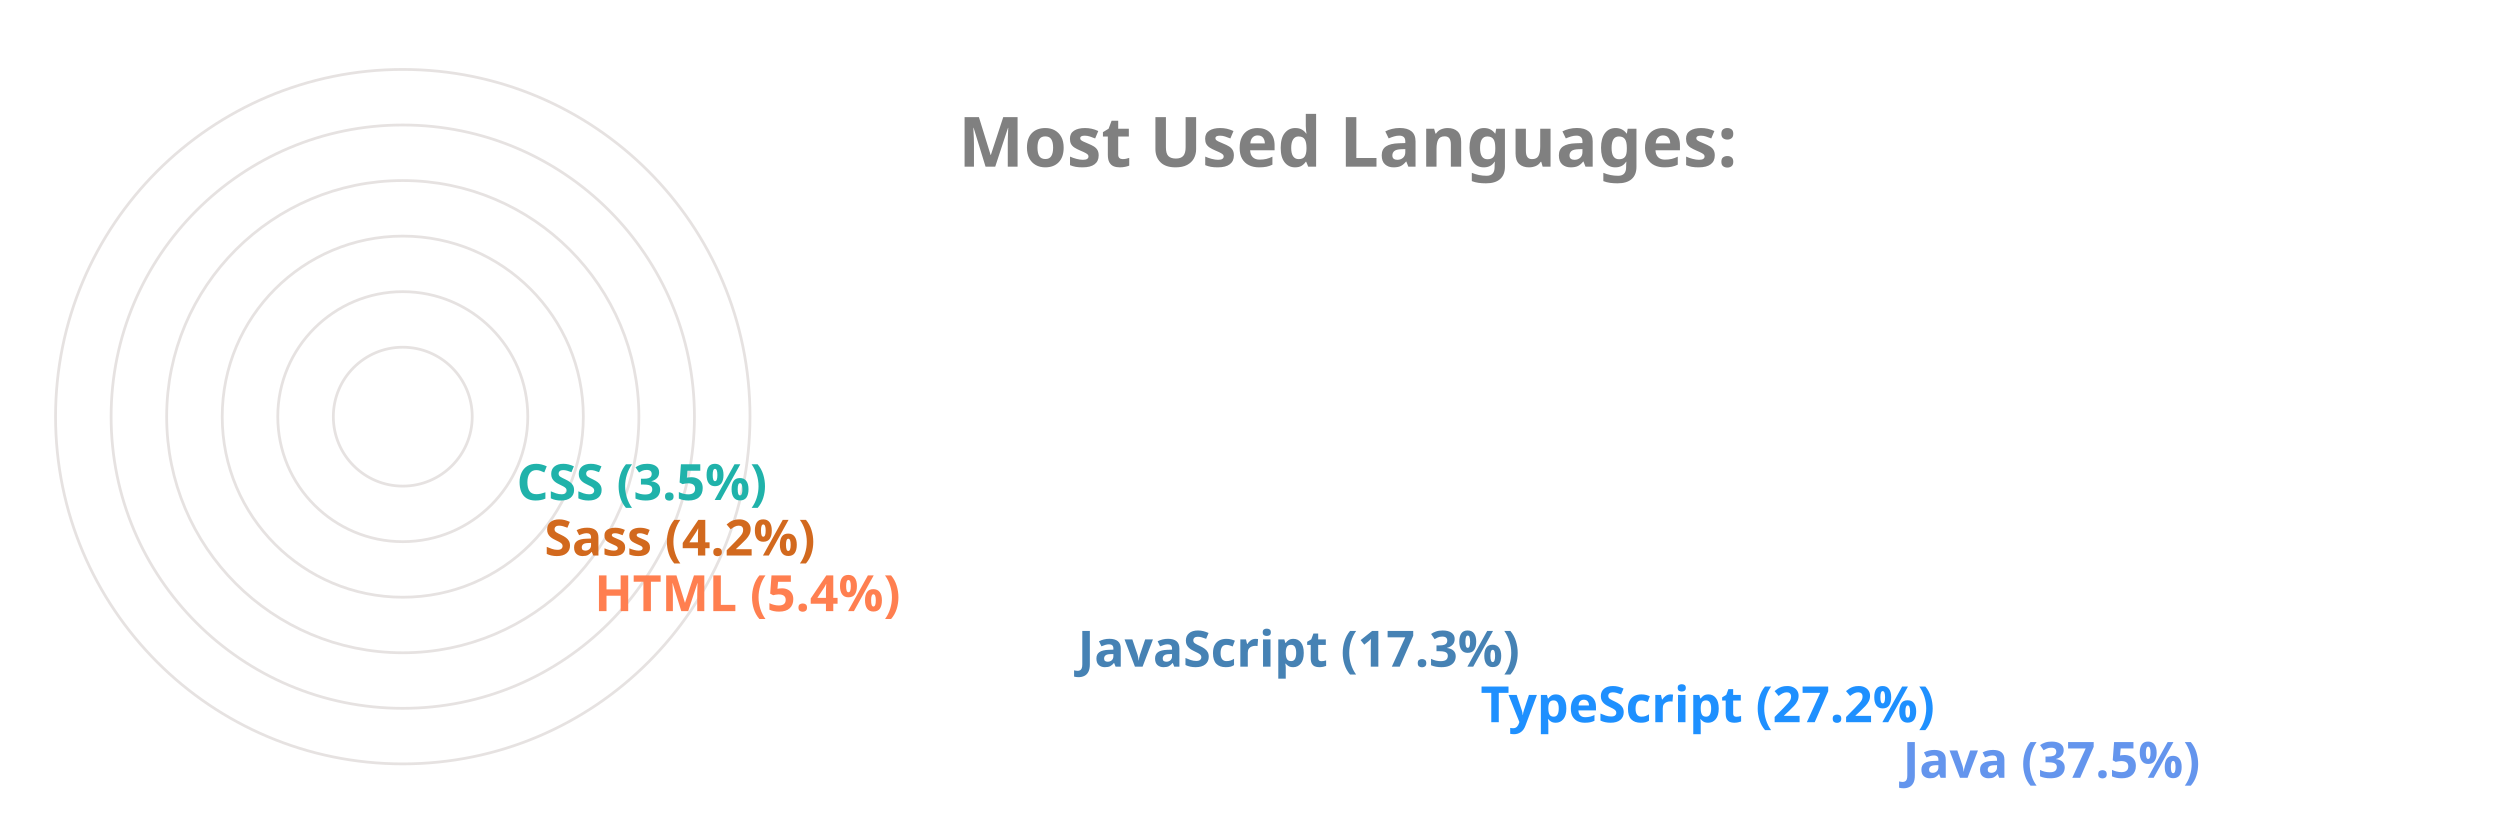
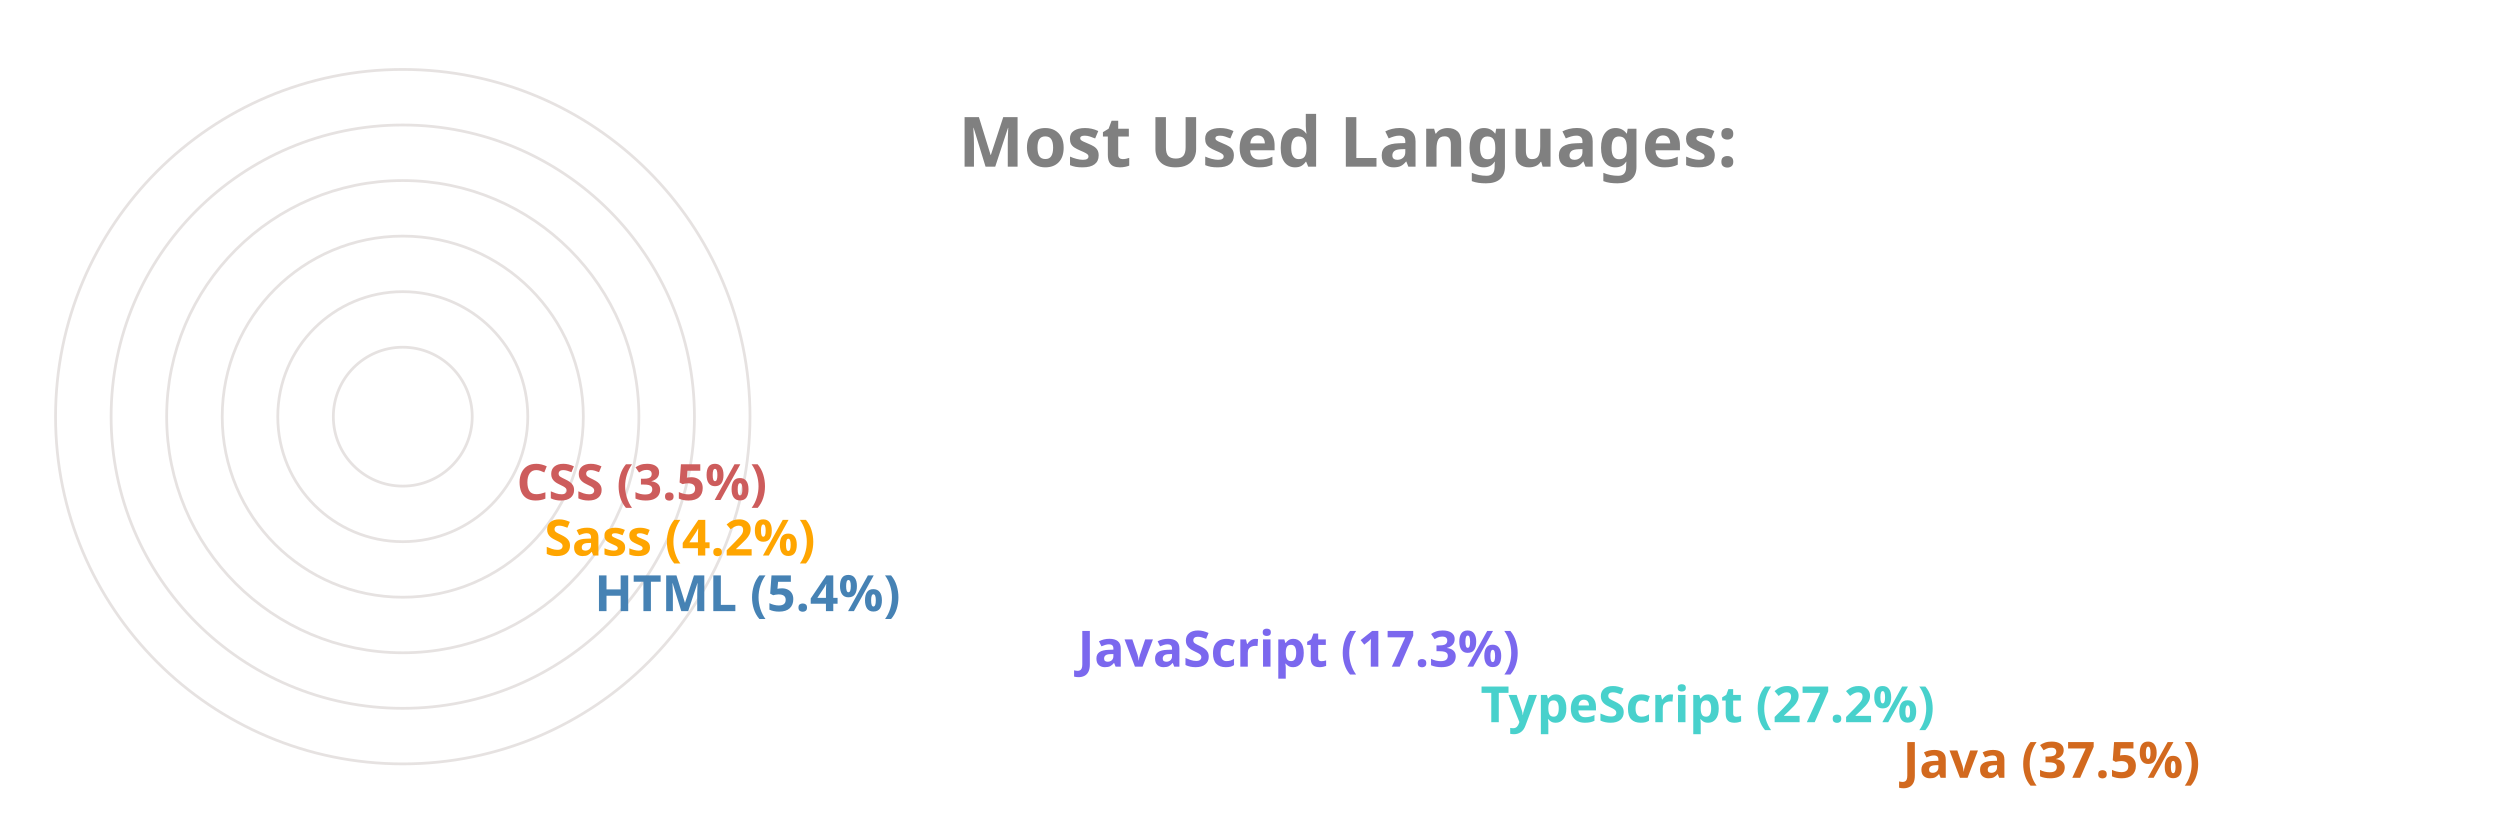
<svg xmlns="http://www.w3.org/2000/svg" viewBox="0 0 650 300" height="200px" width="600px">
  <style>
		.label {
			font: bold 25px sans-serif;
			color: #404040;
			-webkit-text-stroke: 1px white;
	  	}
		.name {
			font: bold 18px sans-serif;
			color: #404040;
	  	}

		.line {
			stroke-dasharray: 1000;
			stroke-dashoffset: 1000;
			animation: dash 3.5s ease-in-out forwards;	
			animation-iteration-count: infinite;
			animation-direction: alternate-reverse;
		}

		.path {
			stroke-dasharray: 1000;
			stroke-dashoffset: 1000;
			animation: dash 3.5s ease-in-out forwards;	
			animation-iteration-count: infinite;
			animation-direction: alternate-reverse;
		}
		  
		@keyframes dash {
			to {
				stroke-dashoffset: 0;
			}
		}

	</style>
  <g stroke="#E6E2E1" fill="none" stroke-width="1">
    <circle cx="20" cy="150" r="125" />
    <circle cx="20" cy="150" r="105" />
    <circle cx="20" cy="150" r="85" />
    <circle cx="20" cy="150" r="65" />
    <circle cx="20" cy="150" r="45" />
    <circle cx="20" cy="150" r="25" />
  </g>
  <g fill="none" stroke-width="20" class="line">
-     <line x2="550" y2="275" x1="20" y1="275" stroke="CornflowerBlue" />
-     <line x2="398" y2="255" x1="20" y1="255" stroke="DodgerBlue" />
-     <line x2="253" y2="235" x1="20" y1="235" stroke="SteelBlue" />
-     <line x2="79" y2="215" x1="20" y1="215" stroke="Coral" />
-     <line x2="61" y2="195" x1="20" y1="195" stroke="Chocolate" />
-     <line x2="51" y2="175" x1="20" y1="175" stroke="LightSeaGreen" />
+     <line x2="550" y2="275" x1="20" y1="275" stroke="Chocolate" />
+     <line x2="398" y2="255" x1="20" y1="255" stroke="MediumTurquoise" />
+     <line x2="253" y2="235" x1="20" y1="235" stroke="MediumSlateBlue" />
+     <line x2="79" y2="215" x1="20" y1="215" stroke="SteelBlue" />
+     <line x2="61" y2="195" x1="20" y1="195" stroke="Orange" />
+     <line x2="51" y2="175" x1="20" y1="175" stroke="IndianRed" />
  </g>
  <g fill="none" stroke-width="20" stroke-linecap="round" class="path">
-     <path d="M 20 275 A 125 125 45 0 1 -78 73" stroke="CornflowerBlue" />
-     <path d="M 20 255 A 105 105 45 0 1 -73 102" stroke="DodgerBlue" />
-     <path d="M 20 235 A 85 85 45 0 1 -61 125" stroke="SteelBlue" />
-     <path d="M 20 215 A 65 65 45 0 1 -44 144" stroke="Coral" />
-     <path d="M 20 195 A 45 45 45 0 1 -24 146" stroke="Chocolate" />
-     <path d="M 20 175 A 25 25 45 0 1 -4 148" stroke="LightSeaGreen" />
+     <path d="M 20 275 A 125 125 45 0 1 -78 73" stroke="Chocolate" />
+     <path d="M 20 255 A 105 105 45 0 1 -73 102" stroke="MediumTurquoise" />
+     <path d="M 20 235 A 85 85 45 0 1 -61 125" stroke="MediumSlateBlue" />
+     <path d="M 20 215 A 65 65 45 0 1 -44 144" stroke="SteelBlue" />
+     <path d="M 20 195 A 45 45 45 0 1 -24 146" stroke="Orange" />
+     <path d="M 20 175 A 25 25 45 0 1 -4 148" stroke="IndianRed" />
  </g>
  <g class="name">
-     <text x="560" y="280" fill="CornflowerBlue">Java (37.5%)</text>
-     <text x="408" y="260" fill="DodgerBlue">TypeScript (27.2%)</text>
-     <text x="263" y="240" fill="SteelBlue">JavaScript (17.3%)</text>
-     <text x="89" y="220" fill="Coral">HTML (5.4%)</text>
-     <text x="71" y="200" fill="Chocolate">Sass (4.2%)</text>
-     <text x="61" y="180" fill="LightSeaGreen">CSS (3.5%)</text>
+     <text x="560" y="280" fill="Chocolate">Java (37.5%)</text>
+     <text x="408" y="260" fill="MediumTurquoise">TypeScript (27.2%)</text>
+     <text x="263" y="240" fill="MediumSlateBlue">JavaScript (17.3%)</text>
+     <text x="89" y="220" fill="SteelBlue">HTML (5.4%)</text>
+     <text x="71" y="200" fill="Orange">Sass (4.2%)</text>
+     <text x="61" y="180" fill="IndianRed">CSS (3.5%)</text>
  </g>
  <g class="label">
    <text x="220" y="60" fill="grey">Most Used Languages:</text>
  </g>
</svg>
